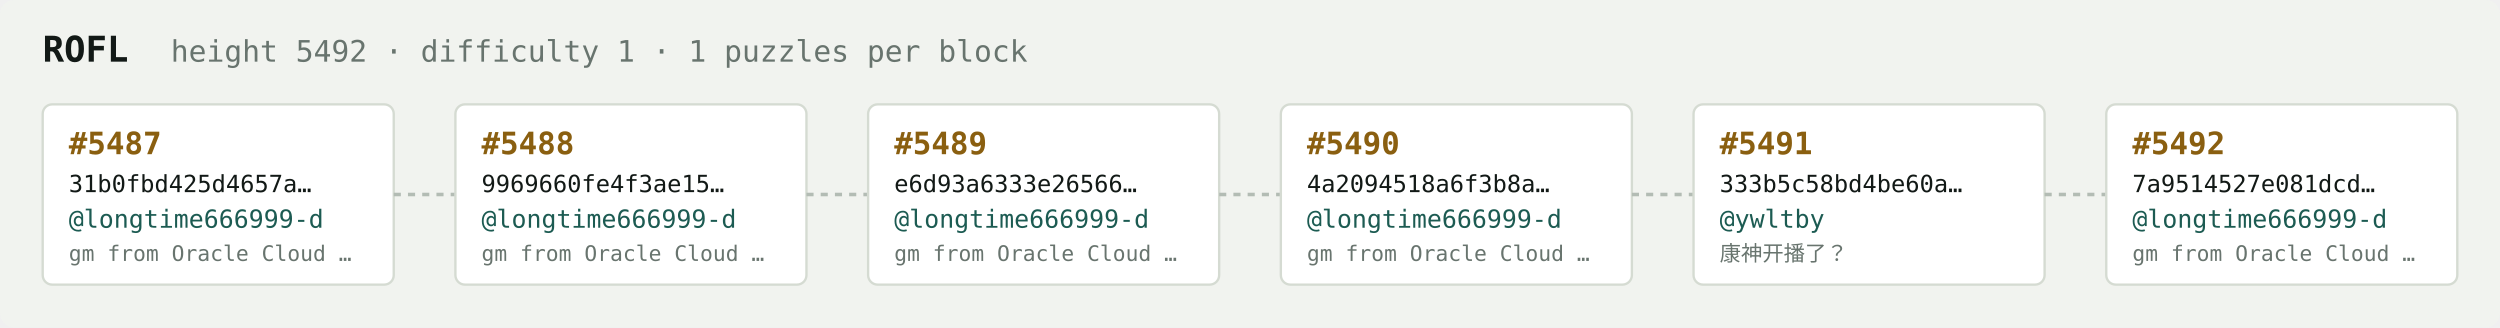
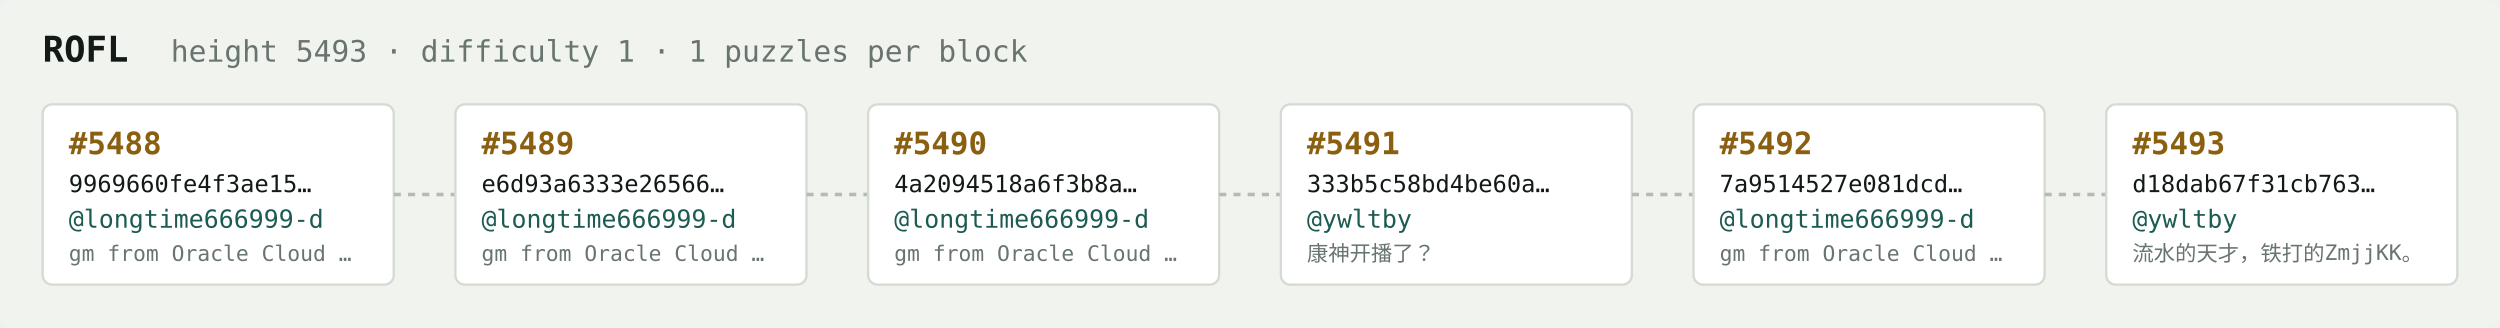
<svg xmlns="http://www.w3.org/2000/svg" width="1054" height="138" viewBox="0 0 1054 138" font-family="ui-monospace,SFMono-Regular,Menlo,monospace">
  <rect fill="#f1f3ef" width="1054" height="138" rx="6" />
  <text x="18" y="26" fill="#121916" font-size="15" font-weight="700">ROFL</text>
-   <text x="72" y="26" fill="#68746e" font-size="12.5">height 5492 · difficulty 1 · 1 puzzles per block</text>
+   <text x="72" y="26" fill="#68746e" font-size="12.5">height 5493 · difficulty 1 · 1 puzzles per block</text>
  <rect x="18" y="44" width="148" height="76" rx="4" fill="#ffffff" stroke="#d5dbd2" stroke-width="1" />
-   <text x="29" y="65" fill="#8a5f10" font-size="13" font-weight="700">#5487</text>
-   <text x="29" y="81" fill="#121916" font-size="10">31b0fbd425d4657a…</text>
+   <text x="29" y="65" fill="#8a5f10" font-size="13" font-weight="700">#5488</text>
+   <text x="29" y="81" fill="#121916" font-size="10">9969660fe4f3ae15…</text>
  <text x="29" y="96" fill="#1c5b52" font-size="10.5">@longtime666999-d</text>
  <text x="29" y="110" fill="#68746e" font-size="9">gm from Oracle Cloud …</text>
  <line x1="166" y1="82.0" x2="192" y2="82.0" stroke="#b3bcb4" stroke-width="1.5" stroke-dasharray="3 3" />
  <rect x="192" y="44" width="148" height="76" rx="4" fill="#ffffff" stroke="#d5dbd2" stroke-width="1" />
-   <text x="203" y="65" fill="#8a5f10" font-size="13" font-weight="700">#5488</text>
-   <text x="203" y="81" fill="#121916" font-size="10">9969660fe4f3ae15…</text>
+   <text x="203" y="65" fill="#8a5f10" font-size="13" font-weight="700">#5489</text>
+   <text x="203" y="81" fill="#121916" font-size="10">e6d93a6333e26566…</text>
  <text x="203" y="96" fill="#1c5b52" font-size="10.5">@longtime666999-d</text>
  <text x="203" y="110" fill="#68746e" font-size="9">gm from Oracle Cloud …</text>
  <line x1="340" y1="82.0" x2="366" y2="82.0" stroke="#b3bcb4" stroke-width="1.5" stroke-dasharray="3 3" />
  <rect x="366" y="44" width="148" height="76" rx="4" fill="#ffffff" stroke="#d5dbd2" stroke-width="1" />
-   <text x="377" y="65" fill="#8a5f10" font-size="13" font-weight="700">#5489</text>
-   <text x="377" y="81" fill="#121916" font-size="10">e6d93a6333e26566…</text>
+   <text x="377" y="65" fill="#8a5f10" font-size="13" font-weight="700">#5490</text>
+   <text x="377" y="81" fill="#121916" font-size="10">4a2094518a6f3b8a…</text>
  <text x="377" y="96" fill="#1c5b52" font-size="10.5">@longtime666999-d</text>
  <text x="377" y="110" fill="#68746e" font-size="9">gm from Oracle Cloud …</text>
  <line x1="514" y1="82.0" x2="540" y2="82.0" stroke="#b3bcb4" stroke-width="1.5" stroke-dasharray="3 3" />
  <rect x="540" y="44" width="148" height="76" rx="4" fill="#ffffff" stroke="#d5dbd2" stroke-width="1" />
-   <text x="551" y="65" fill="#8a5f10" font-size="13" font-weight="700">#5490</text>
-   <text x="551" y="81" fill="#121916" font-size="10">4a2094518a6f3b8a…</text>
-   <text x="551" y="96" fill="#1c5b52" font-size="10.5">@longtime666999-d</text>
-   <text x="551" y="110" fill="#68746e" font-size="9">gm from Oracle Cloud …</text>
+   <text x="551" y="65" fill="#8a5f10" font-size="13" font-weight="700">#5491</text>
+   <text x="551" y="81" fill="#121916" font-size="10">333b5c58bd4be60a…</text>
+   <text x="551" y="96" fill="#1c5b52" font-size="10.5">@ywltby</text>
+   <text x="551" y="110" fill="#68746e" font-size="9">康神开播了？</text>
  <line x1="688" y1="82.0" x2="714" y2="82.0" stroke="#b3bcb4" stroke-width="1.5" stroke-dasharray="3 3" />
  <rect x="714" y="44" width="148" height="76" rx="4" fill="#ffffff" stroke="#d5dbd2" stroke-width="1" />
-   <text x="725" y="65" fill="#8a5f10" font-size="13" font-weight="700">#5491</text>
-   <text x="725" y="81" fill="#121916" font-size="10">333b5c58bd4be60a…</text>
-   <text x="725" y="96" fill="#1c5b52" font-size="10.5">@ywltby</text>
-   <text x="725" y="110" fill="#68746e" font-size="9">康神开播了？</text>
+   <text x="725" y="65" fill="#8a5f10" font-size="13" font-weight="700">#5492</text>
+   <text x="725" y="81" fill="#121916" font-size="10">7a9514527e081dcd…</text>
+   <text x="725" y="96" fill="#1c5b52" font-size="10.5">@longtime666999-d</text>
+   <text x="725" y="110" fill="#68746e" font-size="9">gm from Oracle Cloud …</text>
  <line x1="862" y1="82.0" x2="888" y2="82.0" stroke="#b3bcb4" stroke-width="1.5" stroke-dasharray="3 3" />
  <rect x="888" y="44" width="148" height="76" rx="4" fill="#ffffff" stroke="#d5dbd2" stroke-width="1" />
-   <text x="899" y="65" fill="#8a5f10" font-size="13" font-weight="700">#5492</text>
-   <text x="899" y="81" fill="#121916" font-size="10">7a9514527e081dcd…</text>
-   <text x="899" y="96" fill="#1c5b52" font-size="10.5">@longtime666999-d</text>
-   <text x="899" y="110" fill="#68746e" font-size="9">gm from Oracle Cloud …</text>
+   <text x="899" y="65" fill="#8a5f10" font-size="13" font-weight="700">#5493</text>
+   <text x="899" y="81" fill="#121916" font-size="10">d18dab67f31cb763…</text>
+   <text x="899" y="96" fill="#1c5b52" font-size="10.5">@ywltby</text>
+   <text x="899" y="110" fill="#68746e" font-size="9">流水的天才，铁打的ZmjjKK。</text>
</svg>
